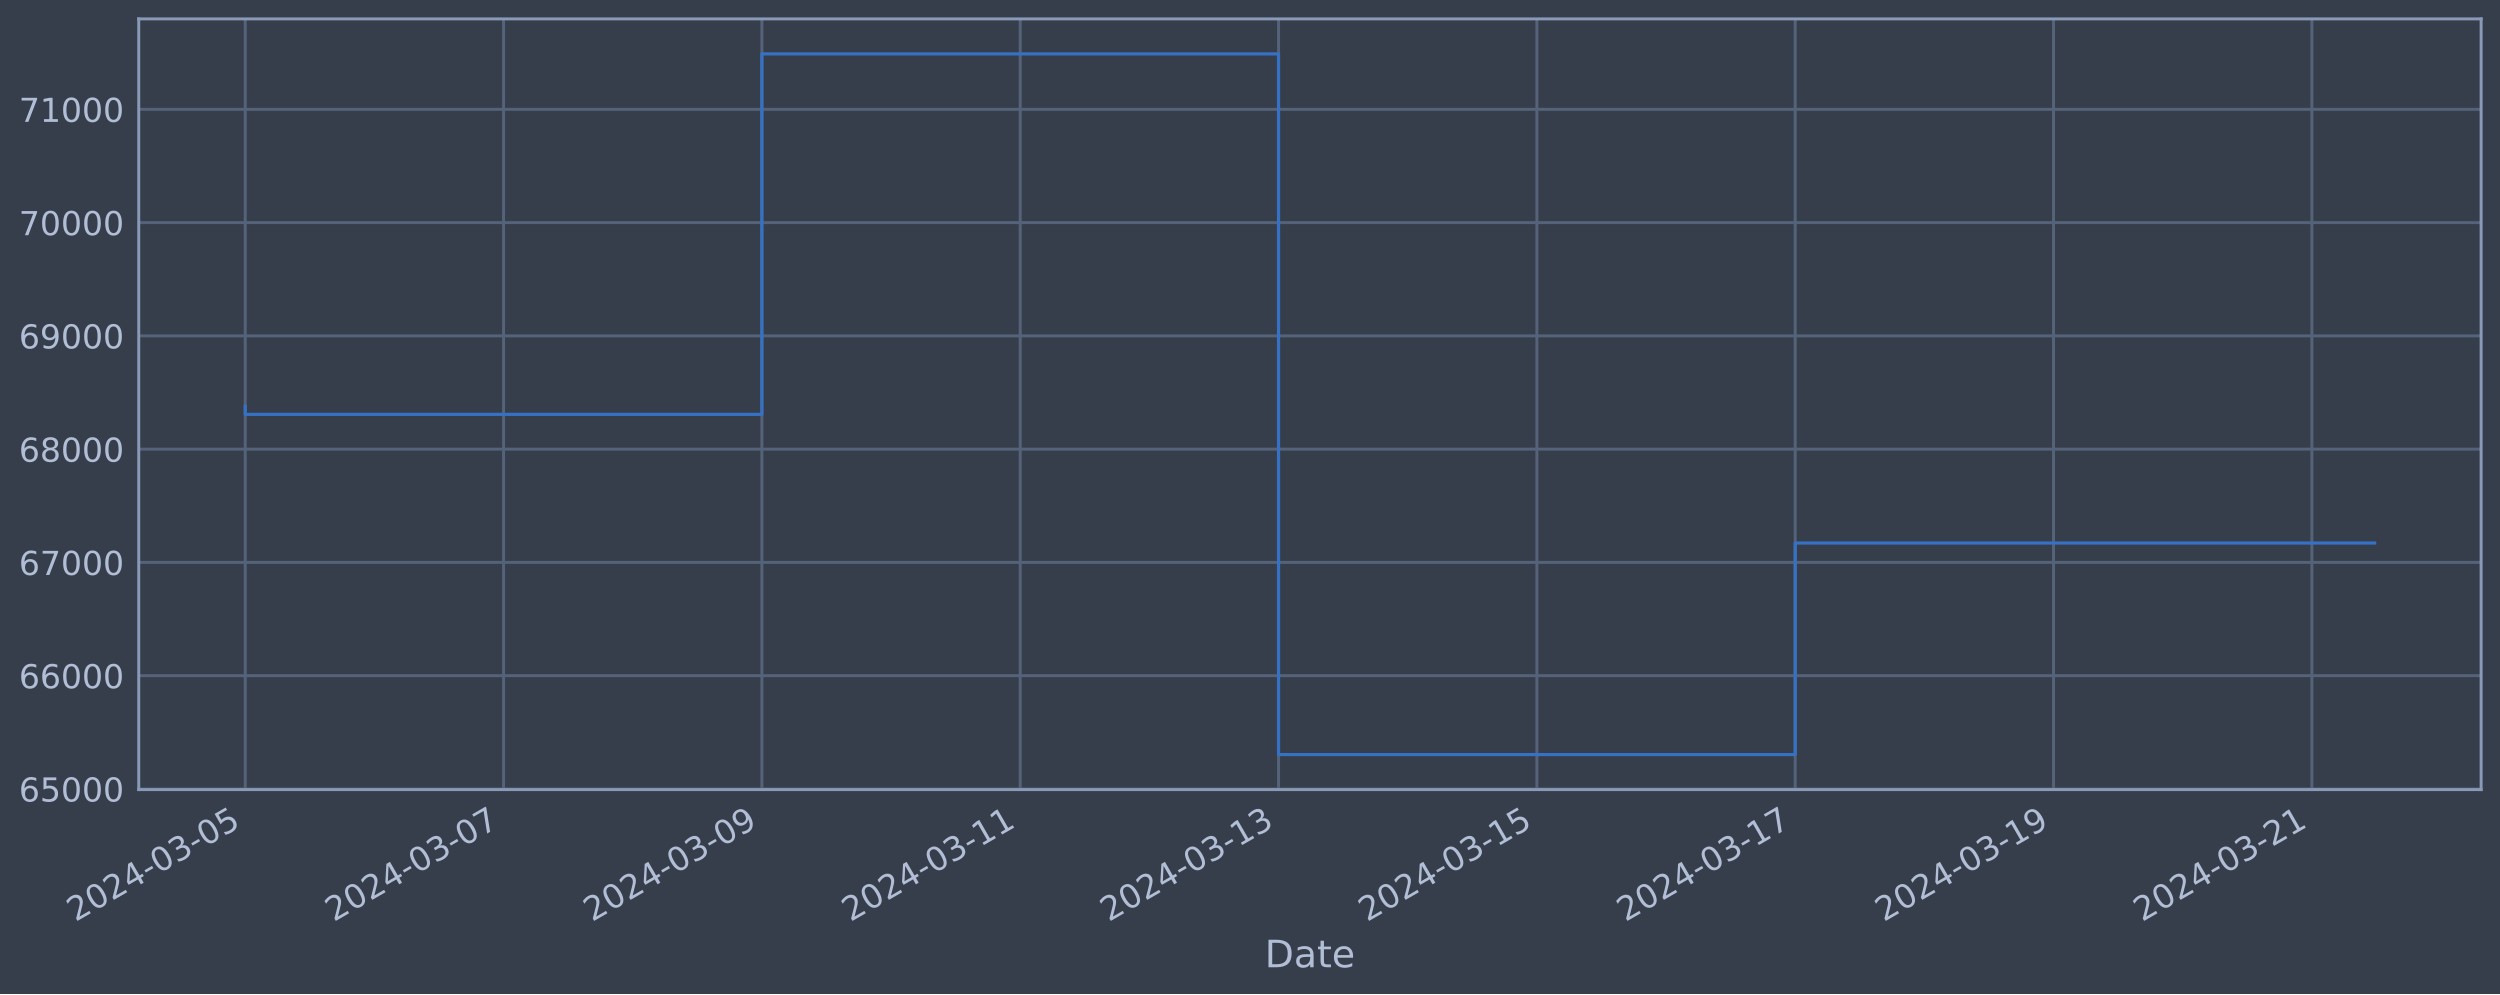
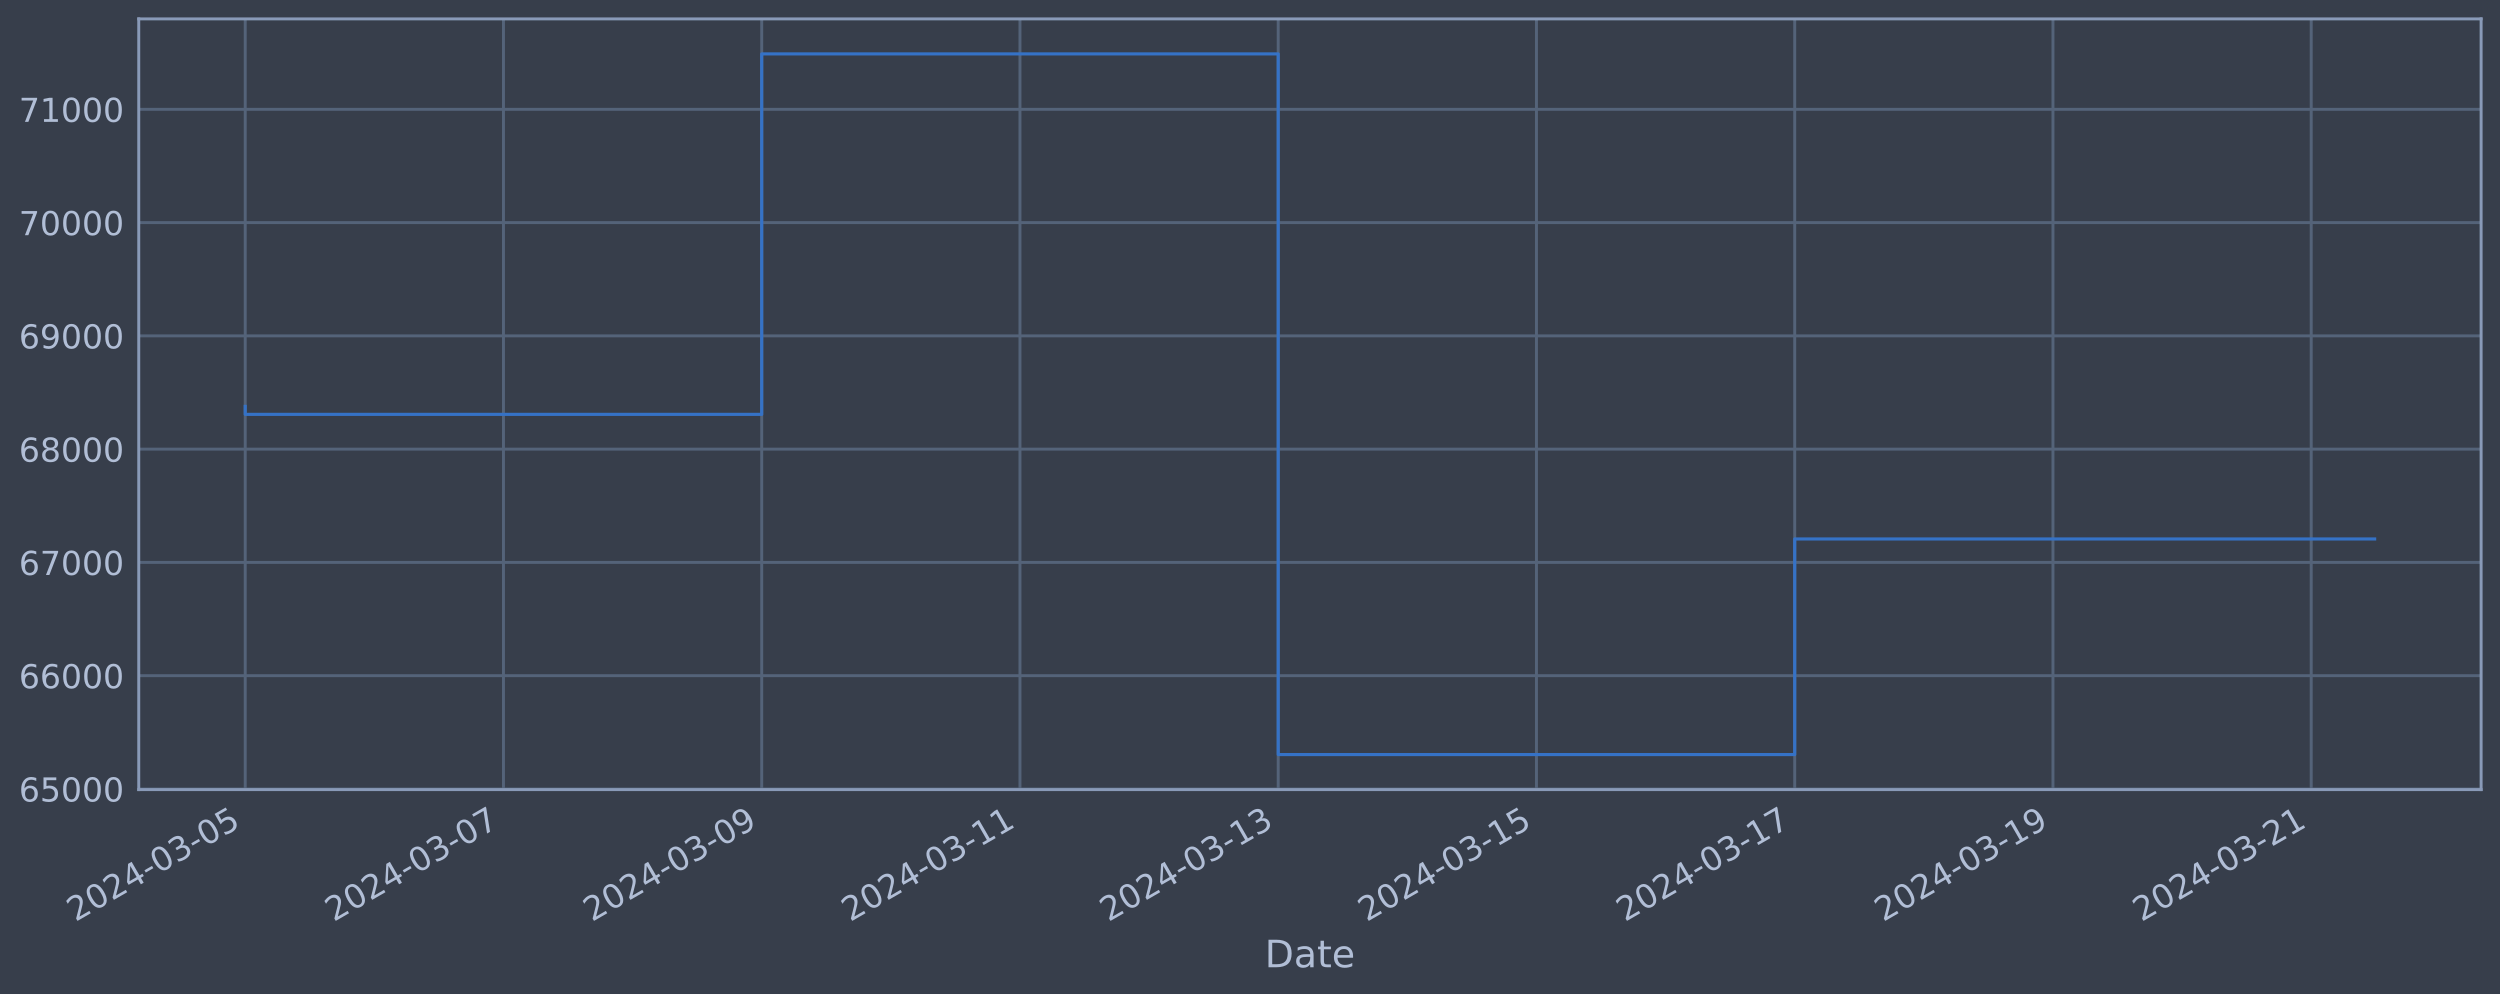
<svg xmlns="http://www.w3.org/2000/svg" xmlns:xlink="http://www.w3.org/1999/xlink" width="952.884pt" height="378.87pt" viewBox="0 0 952.884 378.87" version="1.1">
  <defs>
    <style type="text/css">*{stroke-linejoin: round; stroke-linecap: butt}</style>
  </defs>
  <g id="figure_1">
    <g id="patch_1">
      <path d="M 0 378.87  L 952.884 378.87  L 952.884 0  L 0 0  z " style="fill: #373e4b" />
    </g>
    <g id="axes_1">
      <g id="patch_2">
        <path d="M 52.884 300.96  L 945.684 300.96  L 945.684 7.2  L 52.884 7.2  z " style="fill: #373e4b" />
      </g>
      <g id="matplotlib.axis_1">
        <g id="xtick_1">
          <g id="line2d_1">
-             <path d="M 93.466 300.96  L 93.466 7.2  " clip-path="url(#p6f58976712)" style="fill: none; stroke: #546379; stroke-width: 1.12; stroke-linecap: square" />
+             <path d="M 93.466 300.96  L 93.466 7.2  " clip-path="url(#p77d1c4b054)" style="fill: none; stroke: #546379; stroke-width: 1.12; stroke-linecap: square" />
          </g>
          <g id="line2d_2" />
          <g id="text_1">
            <g style="fill: #b1bed6" transform="translate(28.74006 351.4642) rotate(-30) scale(0.126 -0.126)">
              <defs>
                <path id="DejaVuSans-32" d="M 1228 531  L 3431 531  L 3431 0  L 469 0  L 469 531  Q 828 903 1448 1529  Q 2069 2156 2228 2338  Q 2531 2678 2651 2914  Q 2772 3150 2772 3378  Q 2772 3750 2511 3984  Q 2250 4219 1831 4219  Q 1534 4219 1204 4116  Q 875 4013 500 3803  L 500 4441  Q 881 4594 1212 4672  Q 1544 4750 1819 4750  Q 2544 4750 2975 4387  Q 3406 4025 3406 3419  Q 3406 3131 3298 2873  Q 3191 2616 2906 2266  Q 2828 2175 2409 1742  Q 1991 1309 1228 531  z " transform="scale(0.015625)" />
                <path id="DejaVuSans-30" d="M 2034 4250  Q 1547 4250 1301 3770  Q 1056 3291 1056 2328  Q 1056 1369 1301 889  Q 1547 409 2034 409  Q 2525 409 2770 889  Q 3016 1369 3016 2328  Q 3016 3291 2770 3770  Q 2525 4250 2034 4250  z M 2034 4750  Q 2819 4750 3233 4129  Q 3647 3509 3647 2328  Q 3647 1150 3233 529  Q 2819 -91 2034 -91  Q 1250 -91 836 529  Q 422 1150 422 2328  Q 422 3509 836 4129  Q 1250 4750 2034 4750  z " transform="scale(0.015625)" />
                <path id="DejaVuSans-34" d="M 2419 4116  L 825 1625  L 2419 1625  L 2419 4116  z M 2253 4666  L 3047 4666  L 3047 1625  L 3713 1625  L 3713 1100  L 3047 1100  L 3047 0  L 2419 0  L 2419 1100  L 313 1100  L 313 1709  L 2253 4666  z " transform="scale(0.015625)" />
                <path id="DejaVuSans-2d" d="M 313 2009  L 1997 2009  L 1997 1497  L 313 1497  L 313 2009  z " transform="scale(0.015625)" />
                <path id="DejaVuSans-33" d="M 2597 2516  Q 3050 2419 3304 2112  Q 3559 1806 3559 1356  Q 3559 666 3084 287  Q 2609 -91 1734 -91  Q 1441 -91 1130 -33  Q 819 25 488 141  L 488 750  Q 750 597 1062 519  Q 1375 441 1716 441  Q 2309 441 2620 675  Q 2931 909 2931 1356  Q 2931 1769 2642 2001  Q 2353 2234 1838 2234  L 1294 2234  L 1294 2753  L 1863 2753  Q 2328 2753 2575 2939  Q 2822 3125 2822 3475  Q 2822 3834 2567 4026  Q 2313 4219 1838 4219  Q 1578 4219 1281 4162  Q 984 4106 628 3988  L 628 4550  Q 988 4650 1302 4700  Q 1616 4750 1894 4750  Q 2613 4750 3031 4423  Q 3450 4097 3450 3541  Q 3450 3153 3228 2886  Q 3006 2619 2597 2516  z " transform="scale(0.015625)" />
                <path id="DejaVuSans-35" d="M 691 4666  L 3169 4666  L 3169 4134  L 1269 4134  L 1269 2991  Q 1406 3038 1543 3061  Q 1681 3084 1819 3084  Q 2600 3084 3056 2656  Q 3513 2228 3513 1497  Q 3513 744 3044 326  Q 2575 -91 1722 -91  Q 1428 -91 1123 -41  Q 819 9 494 109  L 494 744  Q 775 591 1075 516  Q 1375 441 1709 441  Q 2250 441 2565 725  Q 2881 1009 2881 1497  Q 2881 1984 2565 2268  Q 2250 2553 1709 2553  Q 1456 2553 1204 2497  Q 953 2441 691 2322  L 691 4666  z " transform="scale(0.015625)" />
              </defs>
              <use xlink:href="#DejaVuSans-32" />
              <use xlink:href="#DejaVuSans-30" x="63.623" />
              <use xlink:href="#DejaVuSans-32" x="127.246" />
              <use xlink:href="#DejaVuSans-34" x="190.869" />
              <use xlink:href="#DejaVuSans-2d" x="254.492" />
              <use xlink:href="#DejaVuSans-30" x="290.576" />
              <use xlink:href="#DejaVuSans-33" x="354.199" />
              <use xlink:href="#DejaVuSans-2d" x="417.822" />
              <use xlink:href="#DejaVuSans-30" x="453.906" />
              <use xlink:href="#DejaVuSans-35" x="517.529" />
            </g>
          </g>
        </g>
        <g id="xtick_2">
          <g id="line2d_3">
-             <path d="M 191.929 300.96  L 191.929 7.2  " clip-path="url(#p6f58976712)" style="fill: none; stroke: #546379; stroke-width: 1.12; stroke-linecap: square" />
+             <path d="M 191.898 300.96  L 191.898 7.2  " clip-path="url(#p77d1c4b054)" style="fill: none; stroke: #546379; stroke-width: 1.12; stroke-linecap: square" />
          </g>
          <g id="line2d_4" />
          <g id="text_2">
-             <g style="fill: #b1bed6" transform="translate(127.2037 351.4642) rotate(-30) scale(0.126 -0.126)">
+             <g style="fill: #b1bed6" transform="translate(127.1725 351.4642) rotate(-30) scale(0.126 -0.126)">
              <defs>
                <path id="DejaVuSans-37" d="M 525 4666  L 3525 4666  L 3525 4397  L 1831 0  L 1172 0  L 2766 4134  L 525 4134  L 525 4666  z " transform="scale(0.015625)" />
              </defs>
              <use xlink:href="#DejaVuSans-32" />
              <use xlink:href="#DejaVuSans-30" x="63.623" />
              <use xlink:href="#DejaVuSans-32" x="127.246" />
              <use xlink:href="#DejaVuSans-34" x="190.869" />
              <use xlink:href="#DejaVuSans-2d" x="254.492" />
              <use xlink:href="#DejaVuSans-30" x="290.576" />
              <use xlink:href="#DejaVuSans-33" x="354.199" />
              <use xlink:href="#DejaVuSans-2d" x="417.822" />
              <use xlink:href="#DejaVuSans-30" x="453.906" />
              <use xlink:href="#DejaVuSans-37" x="517.529" />
            </g>
          </g>
        </g>
        <g id="xtick_3">
          <g id="line2d_5">
-             <path d="M 290.393 300.96  L 290.393 7.2  " clip-path="url(#p6f58976712)" style="fill: none; stroke: #546379; stroke-width: 1.12; stroke-linecap: square" />
+             <path d="M 290.33 300.96  L 290.33 7.2  " clip-path="url(#p77d1c4b054)" style="fill: none; stroke: #546379; stroke-width: 1.12; stroke-linecap: square" />
          </g>
          <g id="line2d_6" />
          <g id="text_3">
-             <g style="fill: #b1bed6" transform="translate(225.6673 351.4642) rotate(-30) scale(0.126 -0.126)">
+             <g style="fill: #b1bed6" transform="translate(225.6049 351.4642) rotate(-30) scale(0.126 -0.126)">
              <defs>
                <path id="DejaVuSans-39" d="M 703 97  L 703 672  Q 941 559 1184 500  Q 1428 441 1663 441  Q 2288 441 2617 861  Q 2947 1281 2994 2138  Q 2813 1869 2534 1725  Q 2256 1581 1919 1581  Q 1219 1581 811 2004  Q 403 2428 403 3163  Q 403 3881 828 4315  Q 1253 4750 1959 4750  Q 2769 4750 3195 4129  Q 3622 3509 3622 2328  Q 3622 1225 3098 567  Q 2575 -91 1691 -91  Q 1453 -91 1209 -44  Q 966 3 703 97  z M 1959 2075  Q 2384 2075 2632 2365  Q 2881 2656 2881 3163  Q 2881 3666 2632 3958  Q 2384 4250 1959 4250  Q 1534 4250 1286 3958  Q 1038 3666 1038 3163  Q 1038 2656 1286 2365  Q 1534 2075 1959 2075  z " transform="scale(0.015625)" />
              </defs>
              <use xlink:href="#DejaVuSans-32" />
              <use xlink:href="#DejaVuSans-30" x="63.623" />
              <use xlink:href="#DejaVuSans-32" x="127.246" />
              <use xlink:href="#DejaVuSans-34" x="190.869" />
              <use xlink:href="#DejaVuSans-2d" x="254.492" />
              <use xlink:href="#DejaVuSans-30" x="290.576" />
              <use xlink:href="#DejaVuSans-33" x="354.199" />
              <use xlink:href="#DejaVuSans-2d" x="417.822" />
              <use xlink:href="#DejaVuSans-30" x="453.906" />
              <use xlink:href="#DejaVuSans-39" x="517.529" />
            </g>
          </g>
        </g>
        <g id="xtick_4">
          <g id="line2d_7">
-             <path d="M 388.856 300.96  L 388.856 7.2  " clip-path="url(#p6f58976712)" style="fill: none; stroke: #546379; stroke-width: 1.12; stroke-linecap: square" />
+             <path d="M 388.763 300.96  L 388.763 7.2  " clip-path="url(#p77d1c4b054)" style="fill: none; stroke: #546379; stroke-width: 1.12; stroke-linecap: square" />
          </g>
          <g id="line2d_8" />
          <g id="text_4">
-             <g style="fill: #b1bed6" transform="translate(324.1309 351.4642) rotate(-30) scale(0.126 -0.126)">
+             <g style="fill: #b1bed6" transform="translate(324.0374 351.4642) rotate(-30) scale(0.126 -0.126)">
              <defs>
                <path id="DejaVuSans-31" d="M 794 531  L 1825 531  L 1825 4091  L 703 3866  L 703 4441  L 1819 4666  L 2450 4666  L 2450 531  L 3481 531  L 3481 0  L 794 0  L 794 531  z " transform="scale(0.015625)" />
              </defs>
              <use xlink:href="#DejaVuSans-32" />
              <use xlink:href="#DejaVuSans-30" x="63.623" />
              <use xlink:href="#DejaVuSans-32" x="127.246" />
              <use xlink:href="#DejaVuSans-34" x="190.869" />
              <use xlink:href="#DejaVuSans-2d" x="254.492" />
              <use xlink:href="#DejaVuSans-30" x="290.576" />
              <use xlink:href="#DejaVuSans-33" x="354.199" />
              <use xlink:href="#DejaVuSans-2d" x="417.822" />
              <use xlink:href="#DejaVuSans-31" x="453.906" />
              <use xlink:href="#DejaVuSans-31" x="517.529" />
            </g>
          </g>
        </g>
        <g id="xtick_5">
          <g id="line2d_9">
-             <path d="M 487.32 300.96  L 487.32 7.2  " clip-path="url(#p6f58976712)" style="fill: none; stroke: #546379; stroke-width: 1.12; stroke-linecap: square" />
+             <path d="M 487.195 300.96  L 487.195 7.2  " clip-path="url(#p77d1c4b054)" style="fill: none; stroke: #546379; stroke-width: 1.12; stroke-linecap: square" />
          </g>
          <g id="line2d_10" />
          <g id="text_5">
-             <g style="fill: #b1bed6" transform="translate(422.5945 351.4642) rotate(-30) scale(0.126 -0.126)">
+             <g style="fill: #b1bed6" transform="translate(422.4698 351.4642) rotate(-30) scale(0.126 -0.126)">
              <use xlink:href="#DejaVuSans-32" />
              <use xlink:href="#DejaVuSans-30" x="63.623" />
              <use xlink:href="#DejaVuSans-32" x="127.246" />
              <use xlink:href="#DejaVuSans-34" x="190.869" />
              <use xlink:href="#DejaVuSans-2d" x="254.492" />
              <use xlink:href="#DejaVuSans-30" x="290.576" />
              <use xlink:href="#DejaVuSans-33" x="354.199" />
              <use xlink:href="#DejaVuSans-2d" x="417.822" />
              <use xlink:href="#DejaVuSans-31" x="453.906" />
              <use xlink:href="#DejaVuSans-33" x="517.529" />
            </g>
          </g>
        </g>
        <g id="xtick_6">
          <g id="line2d_11">
-             <path d="M 585.784 300.96  L 585.784 7.2  " clip-path="url(#p6f58976712)" style="fill: none; stroke: #546379; stroke-width: 1.12; stroke-linecap: square" />
+             <path d="M 585.628 300.96  L 585.628 7.2  " clip-path="url(#p77d1c4b054)" style="fill: none; stroke: #546379; stroke-width: 1.12; stroke-linecap: square" />
          </g>
          <g id="line2d_12" />
          <g id="text_6">
-             <g style="fill: #b1bed6" transform="translate(521.0581 351.4642) rotate(-30) scale(0.126 -0.126)">
+             <g style="fill: #b1bed6" transform="translate(520.9022 351.4642) rotate(-30) scale(0.126 -0.126)">
              <use xlink:href="#DejaVuSans-32" />
              <use xlink:href="#DejaVuSans-30" x="63.623" />
              <use xlink:href="#DejaVuSans-32" x="127.246" />
              <use xlink:href="#DejaVuSans-34" x="190.869" />
              <use xlink:href="#DejaVuSans-2d" x="254.492" />
              <use xlink:href="#DejaVuSans-30" x="290.576" />
              <use xlink:href="#DejaVuSans-33" x="354.199" />
              <use xlink:href="#DejaVuSans-2d" x="417.822" />
              <use xlink:href="#DejaVuSans-31" x="453.906" />
              <use xlink:href="#DejaVuSans-35" x="517.529" />
            </g>
          </g>
        </g>
        <g id="xtick_7">
          <g id="line2d_13">
-             <path d="M 684.247 300.96  L 684.247 7.2  " clip-path="url(#p6f58976712)" style="fill: none; stroke: #546379; stroke-width: 1.12; stroke-linecap: square" />
+             <path d="M 684.06 300.96  L 684.06 7.2  " clip-path="url(#p77d1c4b054)" style="fill: none; stroke: #546379; stroke-width: 1.12; stroke-linecap: square" />
          </g>
          <g id="line2d_14" />
          <g id="text_7">
-             <g style="fill: #b1bed6" transform="translate(619.5217 351.4642) rotate(-30) scale(0.126 -0.126)">
+             <g style="fill: #b1bed6" transform="translate(619.3347 351.4642) rotate(-30) scale(0.126 -0.126)">
              <use xlink:href="#DejaVuSans-32" />
              <use xlink:href="#DejaVuSans-30" x="63.623" />
              <use xlink:href="#DejaVuSans-32" x="127.246" />
              <use xlink:href="#DejaVuSans-34" x="190.869" />
              <use xlink:href="#DejaVuSans-2d" x="254.492" />
              <use xlink:href="#DejaVuSans-30" x="290.576" />
              <use xlink:href="#DejaVuSans-33" x="354.199" />
              <use xlink:href="#DejaVuSans-2d" x="417.822" />
              <use xlink:href="#DejaVuSans-31" x="453.906" />
              <use xlink:href="#DejaVuSans-37" x="517.529" />
            </g>
          </g>
        </g>
        <g id="xtick_8">
          <g id="line2d_15">
-             <path d="M 782.711 300.96  L 782.711 7.2  " clip-path="url(#p6f58976712)" style="fill: none; stroke: #546379; stroke-width: 1.12; stroke-linecap: square" />
+             <path d="M 782.493 300.96  L 782.493 7.2  " clip-path="url(#p77d1c4b054)" style="fill: none; stroke: #546379; stroke-width: 1.12; stroke-linecap: square" />
          </g>
          <g id="line2d_16" />
          <g id="text_8">
-             <g style="fill: #b1bed6" transform="translate(717.9853 351.4642) rotate(-30) scale(0.126 -0.126)">
+             <g style="fill: #b1bed6" transform="translate(717.7671 351.4642) rotate(-30) scale(0.126 -0.126)">
              <use xlink:href="#DejaVuSans-32" />
              <use xlink:href="#DejaVuSans-30" x="63.623" />
              <use xlink:href="#DejaVuSans-32" x="127.246" />
              <use xlink:href="#DejaVuSans-34" x="190.869" />
              <use xlink:href="#DejaVuSans-2d" x="254.492" />
              <use xlink:href="#DejaVuSans-30" x="290.576" />
              <use xlink:href="#DejaVuSans-33" x="354.199" />
              <use xlink:href="#DejaVuSans-2d" x="417.822" />
              <use xlink:href="#DejaVuSans-31" x="453.906" />
              <use xlink:href="#DejaVuSans-39" x="517.529" />
            </g>
          </g>
        </g>
        <g id="xtick_9">
          <g id="line2d_17">
-             <path d="M 881.174 300.96  L 881.174 7.2  " clip-path="url(#p6f58976712)" style="fill: none; stroke: #546379; stroke-width: 1.12; stroke-linecap: square" />
+             <path d="M 880.925 300.96  L 880.925 7.2  " clip-path="url(#p77d1c4b054)" style="fill: none; stroke: #546379; stroke-width: 1.12; stroke-linecap: square" />
          </g>
          <g id="line2d_18" />
          <g id="text_9">
-             <g style="fill: #b1bed6" transform="translate(816.4489 351.4642) rotate(-30) scale(0.126 -0.126)">
+             <g style="fill: #b1bed6" transform="translate(816.1995 351.4642) rotate(-30) scale(0.126 -0.126)">
              <use xlink:href="#DejaVuSans-32" />
              <use xlink:href="#DejaVuSans-30" x="63.623" />
              <use xlink:href="#DejaVuSans-32" x="127.246" />
              <use xlink:href="#DejaVuSans-34" x="190.869" />
              <use xlink:href="#DejaVuSans-2d" x="254.492" />
              <use xlink:href="#DejaVuSans-30" x="290.576" />
              <use xlink:href="#DejaVuSans-33" x="354.199" />
              <use xlink:href="#DejaVuSans-2d" x="417.822" />
              <use xlink:href="#DejaVuSans-32" x="453.906" />
              <use xlink:href="#DejaVuSans-31" x="517.529" />
            </g>
          </g>
        </g>
        <g id="text_10">
          <g style="fill: #b1bed6" transform="translate(482.0746 368.6753) scale(0.144 -0.144)">
            <defs>
              <path id="DejaVuSans-44" d="M 1259 4147  L 1259 519  L 2022 519  Q 2988 519 3436 956  Q 3884 1394 3884 2338  Q 3884 3275 3436 3711  Q 2988 4147 2022 4147  L 1259 4147  z M 628 4666  L 1925 4666  Q 3281 4666 3915 4102  Q 4550 3538 4550 2338  Q 4550 1131 3912 565  Q 3275 0 1925 0  L 628 0  L 628 4666  z " transform="scale(0.015625)" />
              <path id="DejaVuSans-61" d="M 2194 1759  Q 1497 1759 1228 1600  Q 959 1441 959 1056  Q 959 750 1161 570  Q 1363 391 1709 391  Q 2188 391 2477 730  Q 2766 1069 2766 1631  L 2766 1759  L 2194 1759  z M 3341 1997  L 3341 0  L 2766 0  L 2766 531  Q 2569 213 2275 61  Q 1981 -91 1556 -91  Q 1019 -91 701 211  Q 384 513 384 1019  Q 384 1609 779 1909  Q 1175 2209 1959 2209  L 2766 2209  L 2766 2266  Q 2766 2663 2505 2880  Q 2244 3097 1772 3097  Q 1472 3097 1187 3025  Q 903 2953 641 2809  L 641 3341  Q 956 3463 1253 3523  Q 1550 3584 1831 3584  Q 2591 3584 2966 3190  Q 3341 2797 3341 1997  z " transform="scale(0.015625)" />
              <path id="DejaVuSans-74" d="M 1172 4494  L 1172 3500  L 2356 3500  L 2356 3053  L 1172 3053  L 1172 1153  Q 1172 725 1289 603  Q 1406 481 1766 481  L 2356 481  L 2356 0  L 1766 0  Q 1100 0 847 248  Q 594 497 594 1153  L 594 3053  L 172 3053  L 172 3500  L 594 3500  L 594 4494  L 1172 4494  z " transform="scale(0.015625)" />
              <path id="DejaVuSans-65" d="M 3597 1894  L 3597 1613  L 953 1613  Q 991 1019 1311 708  Q 1631 397 2203 397  Q 2534 397 2845 478  Q 3156 559 3463 722  L 3463 178  Q 3153 47 2828 -22  Q 2503 -91 2169 -91  Q 1331 -91 842 396  Q 353 884 353 1716  Q 353 2575 817 3079  Q 1281 3584 2069 3584  Q 2775 3584 3186 3129  Q 3597 2675 3597 1894  z M 3022 2063  Q 3016 2534 2758 2815  Q 2500 3097 2075 3097  Q 1594 3097 1305 2825  Q 1016 2553 972 2059  L 3022 2063  z " transform="scale(0.015625)" />
            </defs>
            <use xlink:href="#DejaVuSans-44" />
            <use xlink:href="#DejaVuSans-61" x="77.002" />
            <use xlink:href="#DejaVuSans-74" x="138.281" />
            <use xlink:href="#DejaVuSans-65" x="177.49" />
          </g>
        </g>
      </g>
      <g id="matplotlib.axis_2">
        <g id="ytick_1">
          <g id="line2d_19">
-             <path d="M 52.884 300.718  L 945.684 300.718  " clip-path="url(#p6f58976712)" style="fill: none; stroke: #546379; stroke-width: 1.12; stroke-linecap: square" />
+             <path d="M 52.884 300.718  L 945.684 300.718  " clip-path="url(#p77d1c4b054)" style="fill: none; stroke: #546379; stroke-width: 1.12; stroke-linecap: square" />
          </g>
          <g id="line2d_20" />
          <g id="text_11">
            <g style="fill: #b1bed6" transform="translate(7.2 305.5049) scale(0.126 -0.126)">
              <defs>
                <path id="DejaVuSans-36" d="M 2113 2584  Q 1688 2584 1439 2293  Q 1191 2003 1191 1497  Q 1191 994 1439 701  Q 1688 409 2113 409  Q 2538 409 2786 701  Q 3034 994 3034 1497  Q 3034 2003 2786 2293  Q 2538 2584 2113 2584  z M 3366 4563  L 3366 3988  Q 3128 4100 2886 4159  Q 2644 4219 2406 4219  Q 1781 4219 1451 3797  Q 1122 3375 1075 2522  Q 1259 2794 1537 2939  Q 1816 3084 2150 3084  Q 2853 3084 3261 2657  Q 3669 2231 3669 1497  Q 3669 778 3244 343  Q 2819 -91 2113 -91  Q 1303 -91 875 529  Q 447 1150 447 2328  Q 447 3434 972 4092  Q 1497 4750 2381 4750  Q 2619 4750 2861 4703  Q 3103 4656 3366 4563  z " transform="scale(0.015625)" />
              </defs>
              <use xlink:href="#DejaVuSans-36" />
              <use xlink:href="#DejaVuSans-35" x="63.623" />
              <use xlink:href="#DejaVuSans-30" x="127.246" />
              <use xlink:href="#DejaVuSans-30" x="190.869" />
              <use xlink:href="#DejaVuSans-30" x="254.492" />
            </g>
          </g>
        </g>
        <g id="ytick_2">
          <g id="line2d_21">
-             <path d="M 52.884 257.544  L 945.684 257.544  " clip-path="url(#p6f58976712)" style="fill: none; stroke: #546379; stroke-width: 1.12; stroke-linecap: square" />
+             <path d="M 52.884 257.544  L 945.684 257.544  " clip-path="url(#p77d1c4b054)" style="fill: none; stroke: #546379; stroke-width: 1.12; stroke-linecap: square" />
          </g>
          <g id="line2d_22" />
          <g id="text_12">
            <g style="fill: #b1bed6" transform="translate(7.2 262.331) scale(0.126 -0.126)">
              <use xlink:href="#DejaVuSans-36" />
              <use xlink:href="#DejaVuSans-36" x="63.623" />
              <use xlink:href="#DejaVuSans-30" x="127.246" />
              <use xlink:href="#DejaVuSans-30" x="190.869" />
              <use xlink:href="#DejaVuSans-30" x="254.492" />
            </g>
          </g>
        </g>
        <g id="ytick_3">
          <g id="line2d_23">
-             <path d="M 52.884 214.37  L 945.684 214.37  " clip-path="url(#p6f58976712)" style="fill: none; stroke: #546379; stroke-width: 1.12; stroke-linecap: square" />
+             <path d="M 52.884 214.37  L 945.684 214.37  " clip-path="url(#p77d1c4b054)" style="fill: none; stroke: #546379; stroke-width: 1.12; stroke-linecap: square" />
          </g>
          <g id="line2d_24" />
          <g id="text_13">
            <g style="fill: #b1bed6" transform="translate(7.2 219.157) scale(0.126 -0.126)">
              <use xlink:href="#DejaVuSans-36" />
              <use xlink:href="#DejaVuSans-37" x="63.623" />
              <use xlink:href="#DejaVuSans-30" x="127.246" />
              <use xlink:href="#DejaVuSans-30" x="190.869" />
              <use xlink:href="#DejaVuSans-30" x="254.492" />
            </g>
          </g>
        </g>
        <g id="ytick_4">
          <g id="line2d_25">
-             <path d="M 52.884 171.196  L 945.684 171.196  " clip-path="url(#p6f58976712)" style="fill: none; stroke: #546379; stroke-width: 1.12; stroke-linecap: square" />
+             <path d="M 52.884 171.196  L 945.684 171.196  " clip-path="url(#p77d1c4b054)" style="fill: none; stroke: #546379; stroke-width: 1.12; stroke-linecap: square" />
          </g>
          <g id="line2d_26" />
          <g id="text_14">
            <g style="fill: #b1bed6" transform="translate(7.2 175.9831) scale(0.126 -0.126)">
              <defs>
                <path id="DejaVuSans-38" d="M 2034 2216  Q 1584 2216 1326 1975  Q 1069 1734 1069 1313  Q 1069 891 1326 650  Q 1584 409 2034 409  Q 2484 409 2743 651  Q 3003 894 3003 1313  Q 3003 1734 2745 1975  Q 2488 2216 2034 2216  z M 1403 2484  Q 997 2584 770 2862  Q 544 3141 544 3541  Q 544 4100 942 4425  Q 1341 4750 2034 4750  Q 2731 4750 3128 4425  Q 3525 4100 3525 3541  Q 3525 3141 3298 2862  Q 3072 2584 2669 2484  Q 3125 2378 3379 2068  Q 3634 1759 3634 1313  Q 3634 634 3220 271  Q 2806 -91 2034 -91  Q 1263 -91 848 271  Q 434 634 434 1313  Q 434 1759 690 2068  Q 947 2378 1403 2484  z M 1172 3481  Q 1172 3119 1398 2916  Q 1625 2713 2034 2713  Q 2441 2713 2670 2916  Q 2900 3119 2900 3481  Q 2900 3844 2670 4047  Q 2441 4250 2034 4250  Q 1625 4250 1398 4047  Q 1172 3844 1172 3481  z " transform="scale(0.015625)" />
              </defs>
              <use xlink:href="#DejaVuSans-36" />
              <use xlink:href="#DejaVuSans-38" x="63.623" />
              <use xlink:href="#DejaVuSans-30" x="127.246" />
              <use xlink:href="#DejaVuSans-30" x="190.869" />
              <use xlink:href="#DejaVuSans-30" x="254.492" />
            </g>
          </g>
        </g>
        <g id="ytick_5">
          <g id="line2d_27">
-             <path d="M 52.884 128.022  L 945.684 128.022  " clip-path="url(#p6f58976712)" style="fill: none; stroke: #546379; stroke-width: 1.12; stroke-linecap: square" />
+             <path d="M 52.884 128.022  L 945.684 128.022  " clip-path="url(#p77d1c4b054)" style="fill: none; stroke: #546379; stroke-width: 1.12; stroke-linecap: square" />
          </g>
          <g id="line2d_28" />
          <g id="text_15">
            <g style="fill: #b1bed6" transform="translate(7.2 132.8092) scale(0.126 -0.126)">
              <use xlink:href="#DejaVuSans-36" />
              <use xlink:href="#DejaVuSans-39" x="63.623" />
              <use xlink:href="#DejaVuSans-30" x="127.246" />
              <use xlink:href="#DejaVuSans-30" x="190.869" />
              <use xlink:href="#DejaVuSans-30" x="254.492" />
            </g>
          </g>
        </g>
        <g id="ytick_6">
          <g id="line2d_29">
-             <path d="M 52.884 84.848  L 945.684 84.848  " clip-path="url(#p6f58976712)" style="fill: none; stroke: #546379; stroke-width: 1.12; stroke-linecap: square" />
+             <path d="M 52.884 84.848  L 945.684 84.848  " clip-path="url(#p77d1c4b054)" style="fill: none; stroke: #546379; stroke-width: 1.12; stroke-linecap: square" />
          </g>
          <g id="line2d_30" />
          <g id="text_16">
            <g style="fill: #b1bed6" transform="translate(7.2 89.63523) scale(0.126 -0.126)">
              <use xlink:href="#DejaVuSans-37" />
              <use xlink:href="#DejaVuSans-30" x="63.623" />
              <use xlink:href="#DejaVuSans-30" x="127.246" />
              <use xlink:href="#DejaVuSans-30" x="190.869" />
              <use xlink:href="#DejaVuSans-30" x="254.492" />
            </g>
          </g>
        </g>
        <g id="ytick_7">
          <g id="line2d_31">
-             <path d="M 52.884 41.674  L 945.684 41.674  " clip-path="url(#p6f58976712)" style="fill: none; stroke: #546379; stroke-width: 1.12; stroke-linecap: square" />
+             <path d="M 52.884 41.674  L 945.684 41.674  " clip-path="url(#p77d1c4b054)" style="fill: none; stroke: #546379; stroke-width: 1.12; stroke-linecap: square" />
          </g>
          <g id="line2d_32" />
          <g id="text_17">
            <g style="fill: #b1bed6" transform="translate(7.2 46.4613) scale(0.126 -0.126)">
              <use xlink:href="#DejaVuSans-37" />
              <use xlink:href="#DejaVuSans-31" x="63.623" />
              <use xlink:href="#DejaVuSans-30" x="127.246" />
              <use xlink:href="#DejaVuSans-30" x="190.869" />
              <use xlink:href="#DejaVuSans-30" x="254.492" />
            </g>
          </g>
        </g>
      </g>
      <g id="line2d_33">
-         <path d="M 93.466 154.891  L 93.466 157.946  L 290.393 157.946  L 290.393 20.553  L 487.32 20.553  L 487.32 287.607  L 684.247 287.607  L 684.247 206.973  L 905.102 206.973  " clip-path="url(#p6f58976712)" style="fill: none; stroke: #3572c6; stroke-width: 1.2; stroke-linecap: square" />
+         <path d="M 93.466 154.891  L 93.466 157.946  L 290.33 157.946  L 290.33 20.553  L 487.195 20.553  L 487.195 287.607  L 684.06 287.607  L 684.06 205.419  L 905.102 205.419  " clip-path="url(#p77d1c4b054)" style="fill: none; stroke: #3572c6; stroke-width: 1.2; stroke-linecap: square" />
      </g>
      <g id="patch_3">
        <path d="M 52.884 300.96  L 52.884 7.2  " style="fill: none; stroke: #899ab8; stroke-width: 1.12; stroke-linejoin: miter; stroke-linecap: square" />
      </g>
      <g id="patch_4">
        <path d="M 945.684 300.96  L 945.684 7.2  " style="fill: none; stroke: #899ab8; stroke-width: 1.12; stroke-linejoin: miter; stroke-linecap: square" />
      </g>
      <g id="patch_5">
        <path d="M 52.884 300.96  L 945.684 300.96  " style="fill: none; stroke: #899ab8; stroke-width: 1.12; stroke-linejoin: miter; stroke-linecap: square" />
      </g>
      <g id="patch_6">
        <path d="M 52.884 7.2  L 945.684 7.2  " style="fill: none; stroke: #899ab8; stroke-width: 1.12; stroke-linejoin: miter; stroke-linecap: square" />
      </g>
    </g>
  </g>
  <defs>
-     <clipPath id="p6f58976712">
+     <clipPath id="p77d1c4b054">
      <rect x="52.884" y="7.2" width="892.8" height="293.76" />
    </clipPath>
  </defs>
</svg>
